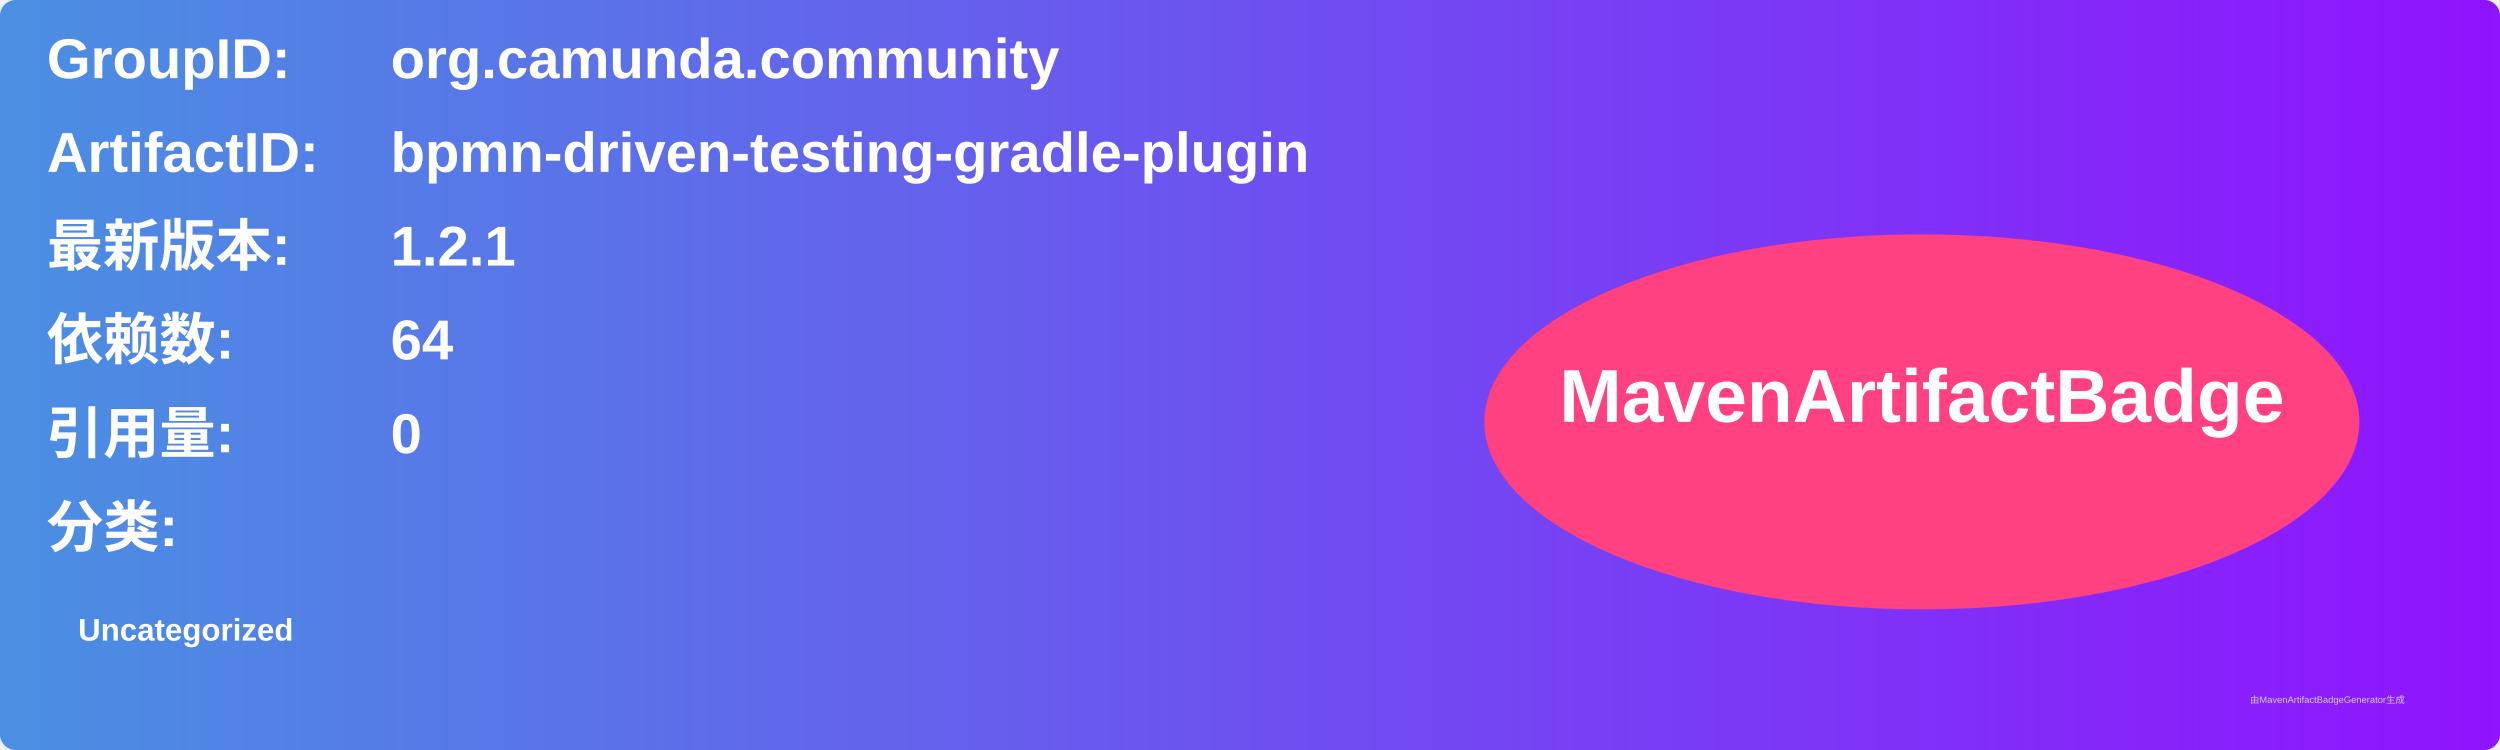
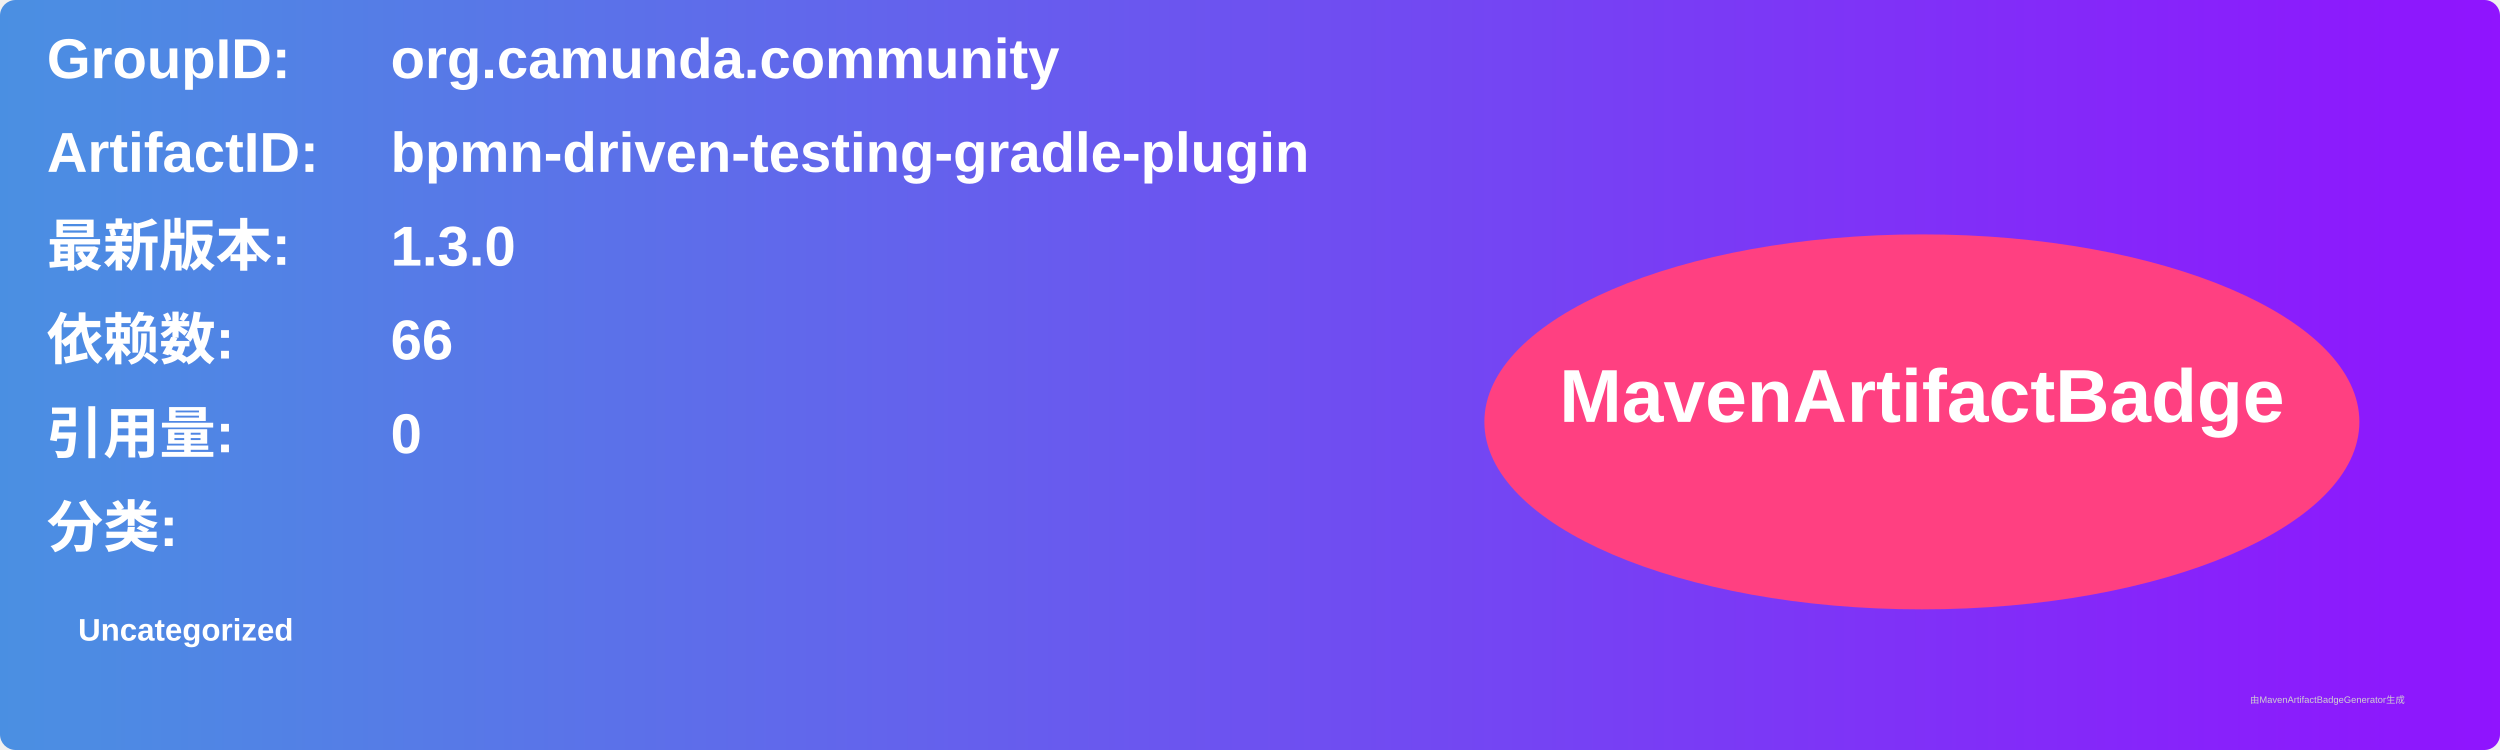
<svg xmlns="http://www.w3.org/2000/svg" width="800" height="240" viewBox="0 0 800 240">
  <linearGradient id="grad" x1="0%" y1="0%" x2="100%" y2="0%">
    <stop offset="0%" stop-color="#4a90e2" />
    <stop offset="100%" stop-color="#9013fe" />
  </linearGradient>
  <rect width="100%" height="100%" rx="5" ry="5" fill="url(#grad)" />
  <g transform="translate(15, 15)">
    <text x="0" y="10" font-family="Arial" font-size="18" fill="white" font-weight="bold" width="260">GroupID:</text>
    <text x="110" y="10" font-family="Arial" font-size="18" fill="white" font-weight="bold" width="460">org.camunda.community</text>
    <text x="0" y="40" font-family="Arial" font-size="18" fill="white" font-weight="bold" width="260">ArtifactID:</text>
    <text x="110" y="40" font-family="Arial" font-size="18" fill="white" font-weight="bold" width="460">bpmn-driven-testing-gradle-plugin</text>
    <text x="0" y="70" font-family="Arial" font-size="18" fill="white" font-weight="bold">最新版本:</text>
    <text x="110" y="70" font-family="Arial" font-size="18" fill="white" font-weight="bold">
-       <tspan font-weight="bold">1.2.1</tspan>
+       <tspan font-weight="bold">1.3.0</tspan>
    </text>
    <text x="0" y="100" font-family="Arial" font-size="18" fill="white" font-weight="bold">依赖数: </text>
    <text x="110" y="100" font-family="Arial" font-size="18" fill="white">
-       <tspan font-weight="bold">64</tspan>
+       <tspan font-weight="bold">66</tspan>
    </text>
    <text x="0" y="130" font-family="Arial" font-size="18" fill="white" font-weight="bold">引用量: </text>
    <text x="110" y="130" font-family="Arial" font-size="18" fill="white">
      <tspan font-weight="bold">0</tspan>
    </text>
    <text x="0" y="160" font-family="Arial" font-size="18" fill="white" font-weight="bold">分类:</text>
    <text x="10" y="190" font-family="Arial" font-size="10" fill="white">
      <tspan font-weight="bold">Uncategorized</tspan>
    </text>
    <ellipse cx="600" cy="120" rx="140" ry="60" fill="#ff4081" />
    <text x="600" y="120" text-anchor="middle" font-family="Arial" font-size="24" fill="white" font-weight="bold">MavenArtifactBadge</text>
  </g>
  <text x="720" y="225" font-family="Arial" font-size="3" fill="#d0d0d0">由MavenArtifactBadgeGenerator生成</text>
</svg>
